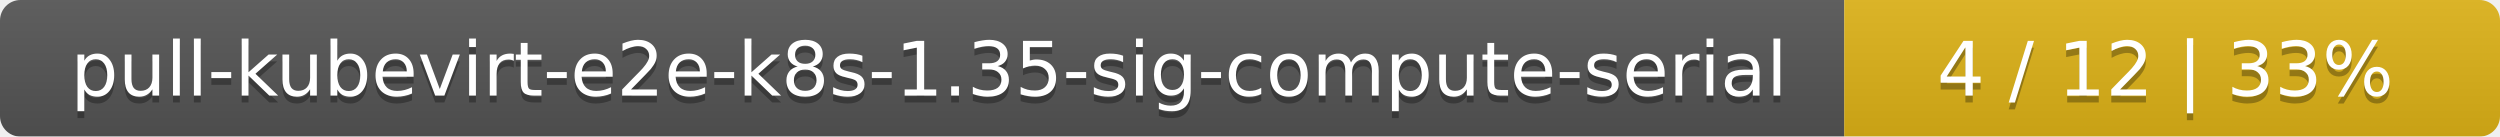
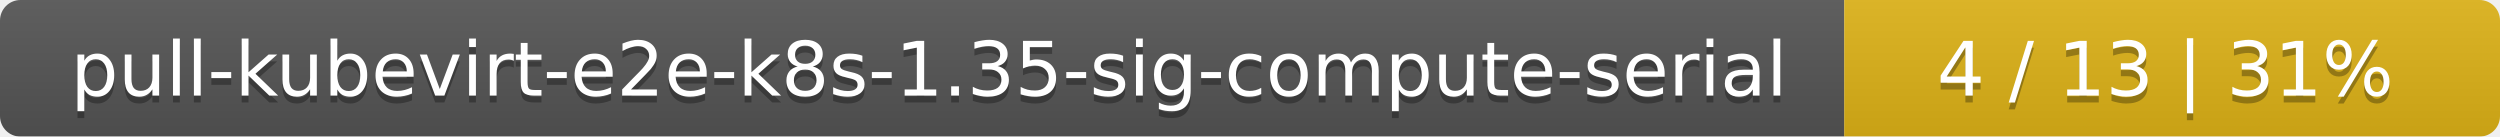
<svg xmlns="http://www.w3.org/2000/svg" width="366" height="20">
  <linearGradient id="smooth" x2="0" y2="100%">
    <stop offset="0" stop-color="#bbb" stop-opacity=".1" />
    <stop offset="1" stop-opacity=".1" />
  </linearGradient>
  <mask id="round">
    <rect width="366" height="20" rx="3" fill="#fff" />
  </mask>
  <g mask="url(#round)">
    <rect width="270" height="20" fill="#555" />
    <rect x="270" width="96" height="20" fill="#dfb317" />
    <rect width="366" height="20" fill="url(#smooth)" />
  </g>
  <g fill="#fff" text-anchor="middle" font-family="DejaVu Sans,Verdana,Geneva,sans-serif" font-size="11">
    <text x="136" y="15" fill="#010101" fill-opacity=".3">pull-kubevirt-e2e-k8s-1.35-sig-compute-serial</text>
    <text x="136" y="14">pull-kubevirt-e2e-k8s-1.35-sig-compute-serial</text>
-     <text x="317" y="15" fill="#010101" fill-opacity=".3">4 / 12    |    33%</text>
-     <text x="317" y="14">4 / 12    |    33%</text>
+     <text x="317" y="15" fill="#010101" fill-opacity=".3">4 / 13    |    31%</text>
+     <text x="317" y="14">4 / 13    |    31%</text>
  </g>
</svg>
